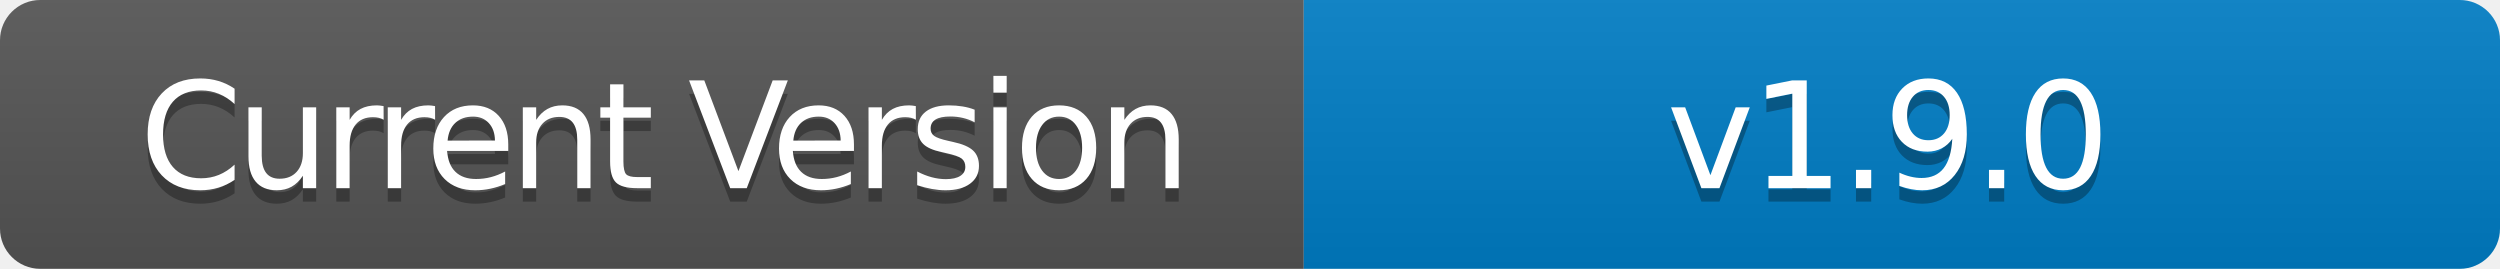
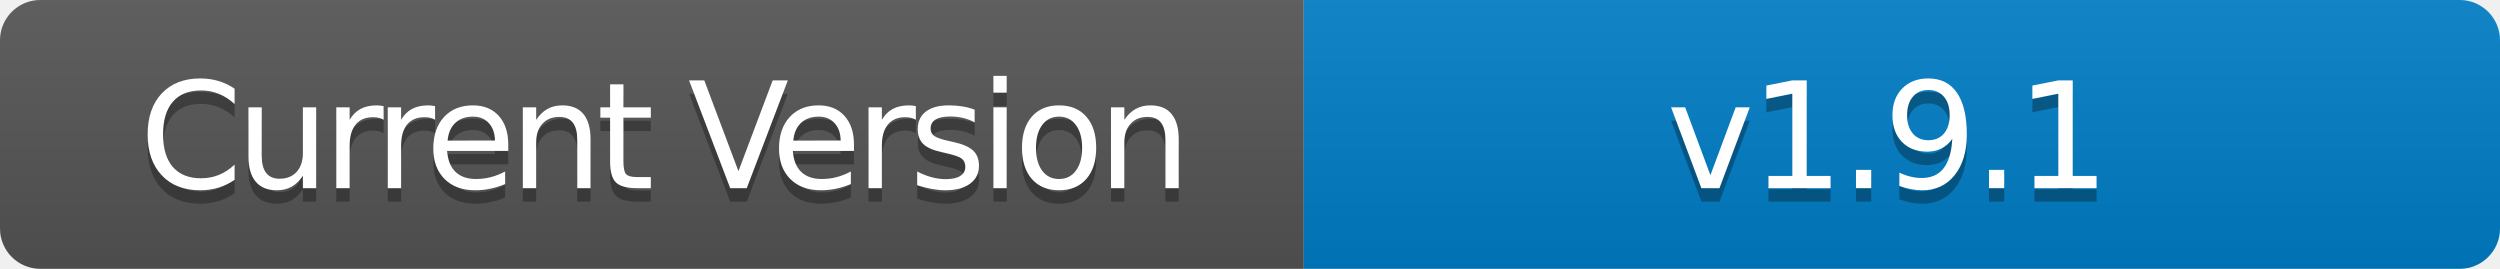
- <svg xmlns="http://www.w3.org/2000/svg" width="186" height="20" role="img" aria-label="Current Version: v1.9.0">
+ <svg xmlns="http://www.w3.org/2000/svg" width="186" height="20" role="img" aria-label="Current Version: v1.9.1">
  <linearGradient id="s" x2="0" y2="100%">
    <stop offset="0" stop-color="#bbb" stop-opacity=".1" />
    <stop offset="1" stop-opacity=".1" />
  </linearGradient>
  <clipPath id="r">
    <rect width="186" height="20" rx="3" fill="#fff" />
  </clipPath>
  <g clip-path="url(#r)">
    <rect width="97" height="20" fill="#555" />
    <rect x="97" width="89" height="20" fill="#007ec6" />
    <rect width="186" height="20" fill="url(#s)" />
  </g>
  <g fill="#fff" text-anchor="middle" font-family="Verdana,Geneva,DejaVu Sans,sans-serif" text-rendering="geometricPrecision" font-size="110">
    <text aria-hidden="true" x="495" y="150" fill="#010101" fill-opacity=".3" transform="scale(.1)" textLength="700" style="letter-spacing: -5;">Current Version</text>
    <text x="495" y="140" transform="scale(.1)" fill="#fff" textLength="700" style="letter-spacing: -5;">Current Version</text>
-     <text aria-hidden="true" x="1405" y="150" fill="#010101" fill-opacity=".3" transform="scale(.1)" textLength="600" style="letter-spacing: -3;">v1.9.0</text>
-     <text x="1405" y="140" transform="scale(.1)" fill="#fff" textLength="600" style="letter-spacing: -3;">v1.9.0</text>
+     <text aria-hidden="true" x="1405" y="150" fill="#010101" fill-opacity=".3" transform="scale(.1)" textLength="600" style="letter-spacing: -3;">v1.9.1</text>
+     <text x="1405" y="140" transform="scale(.1)" fill="#fff" textLength="600" style="letter-spacing: -3;">v1.9.1</text>
  </g>
</svg>
